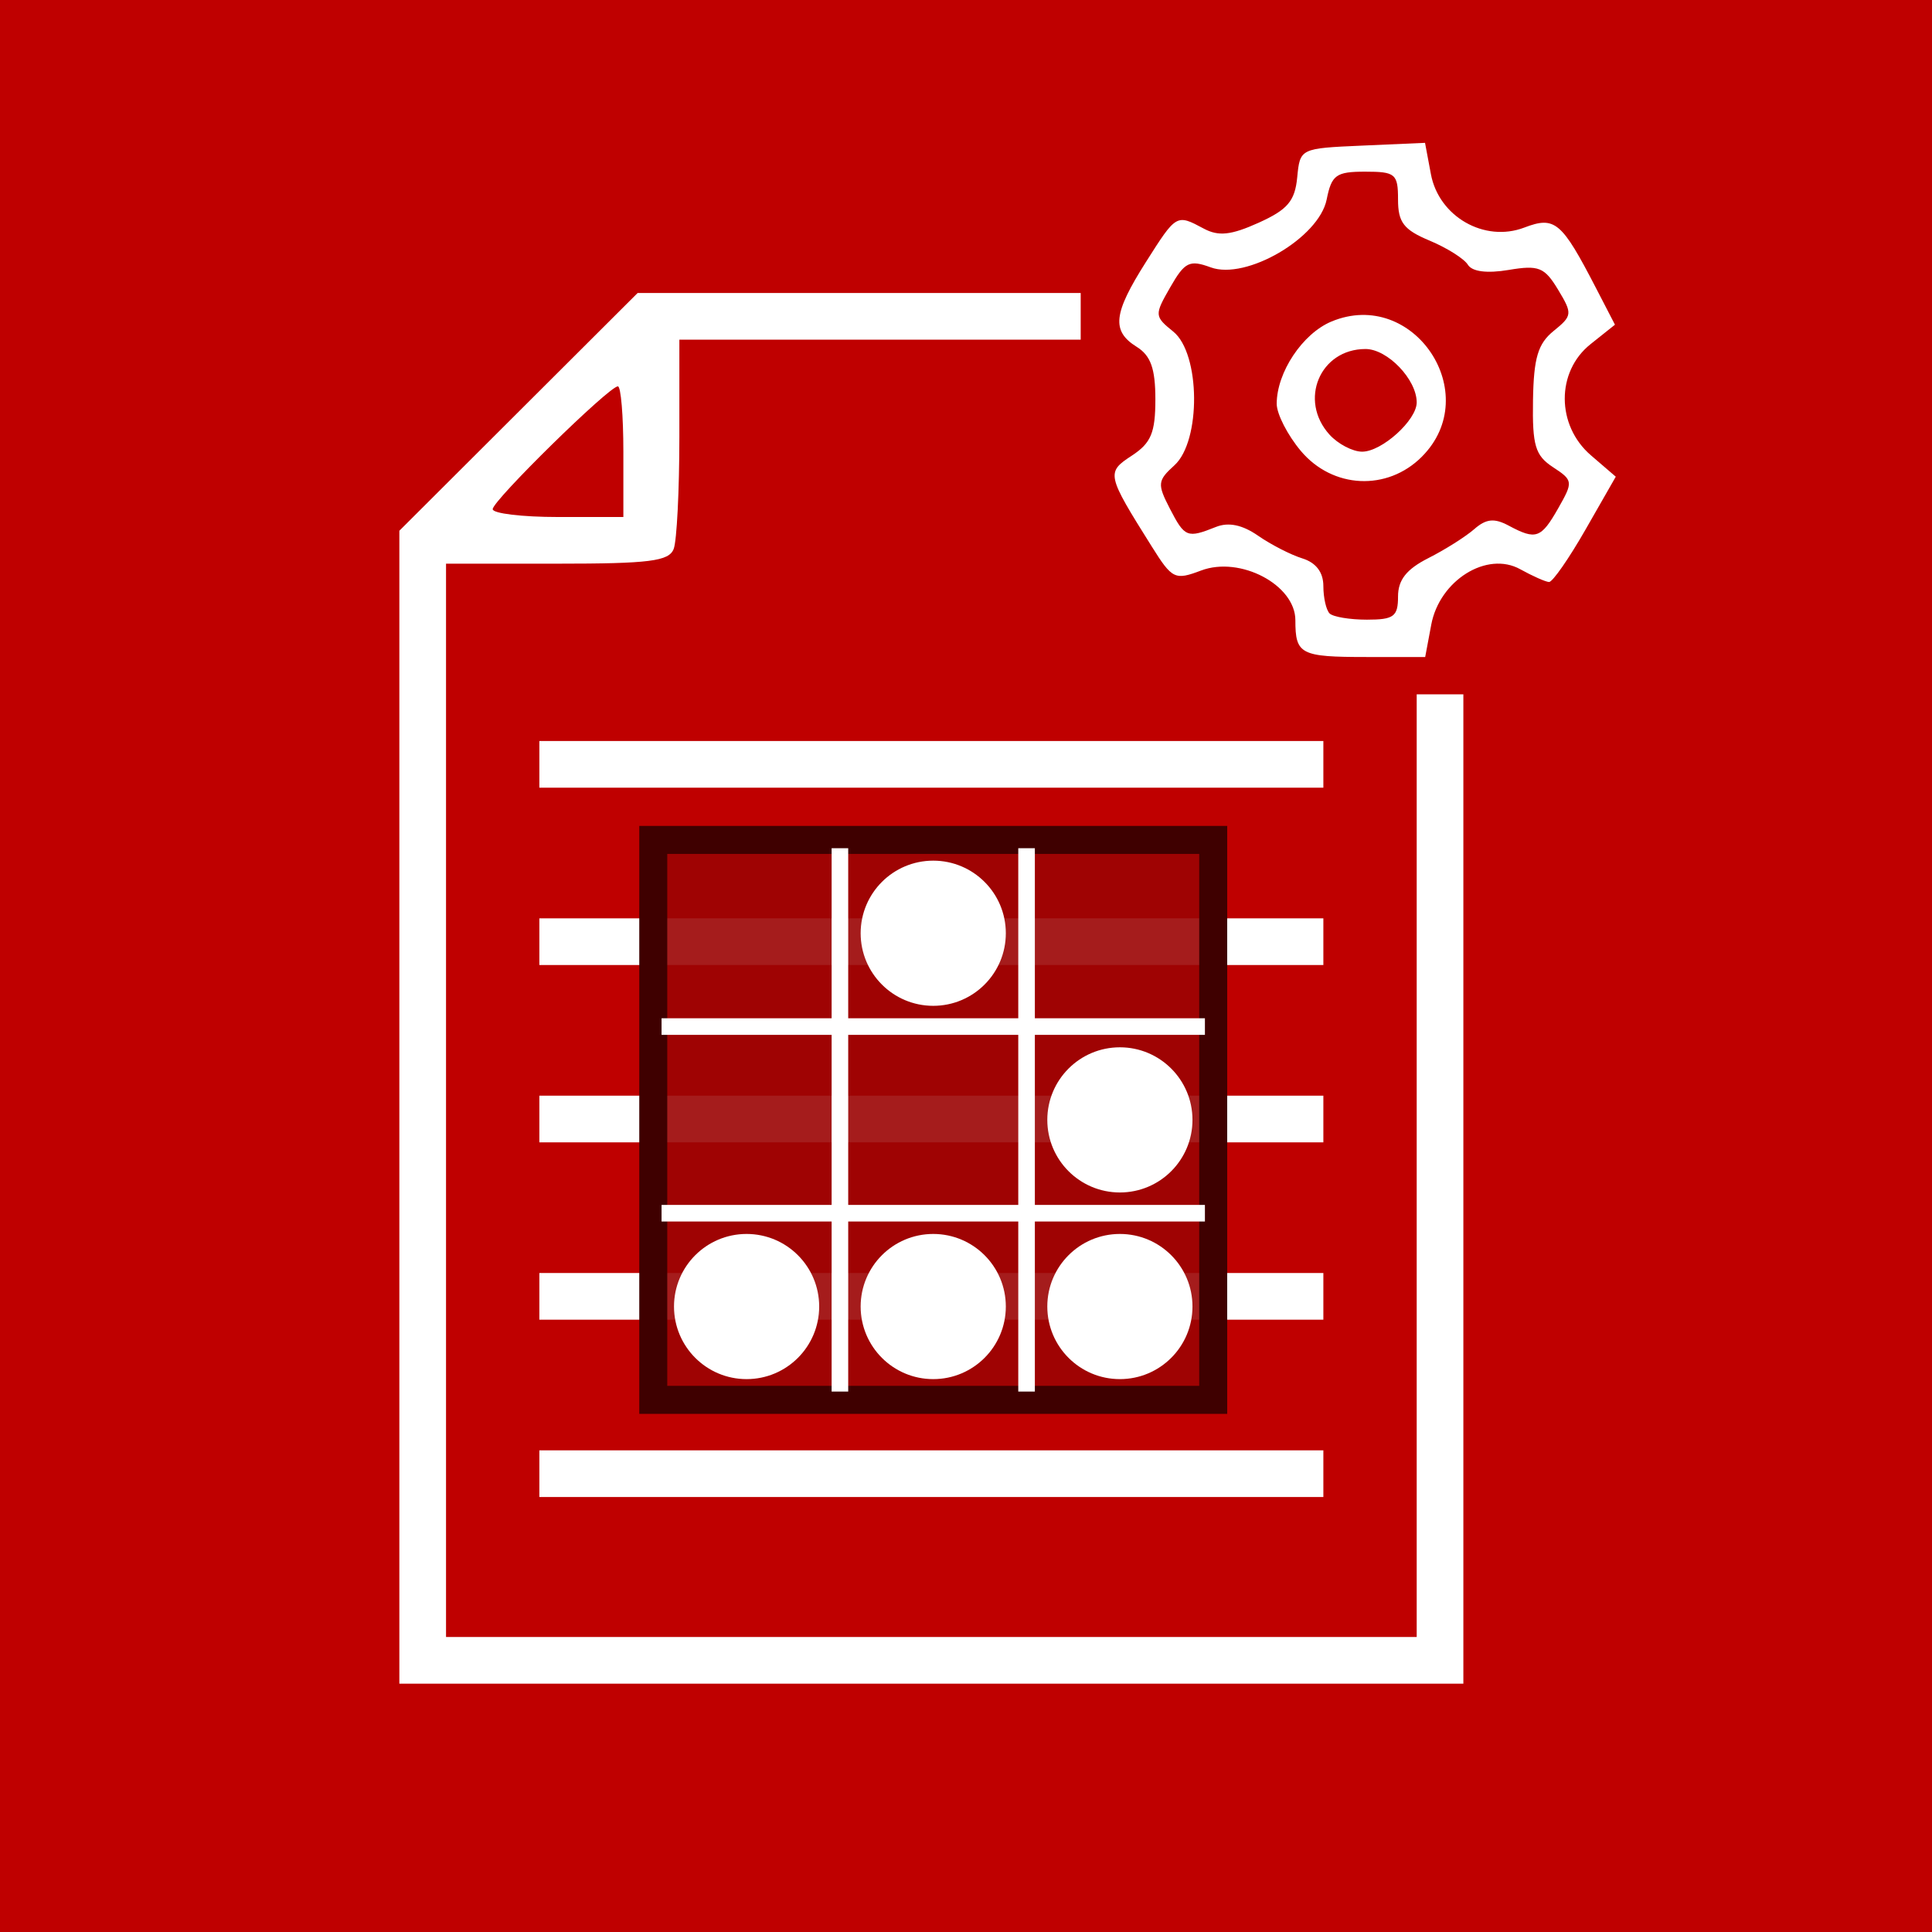
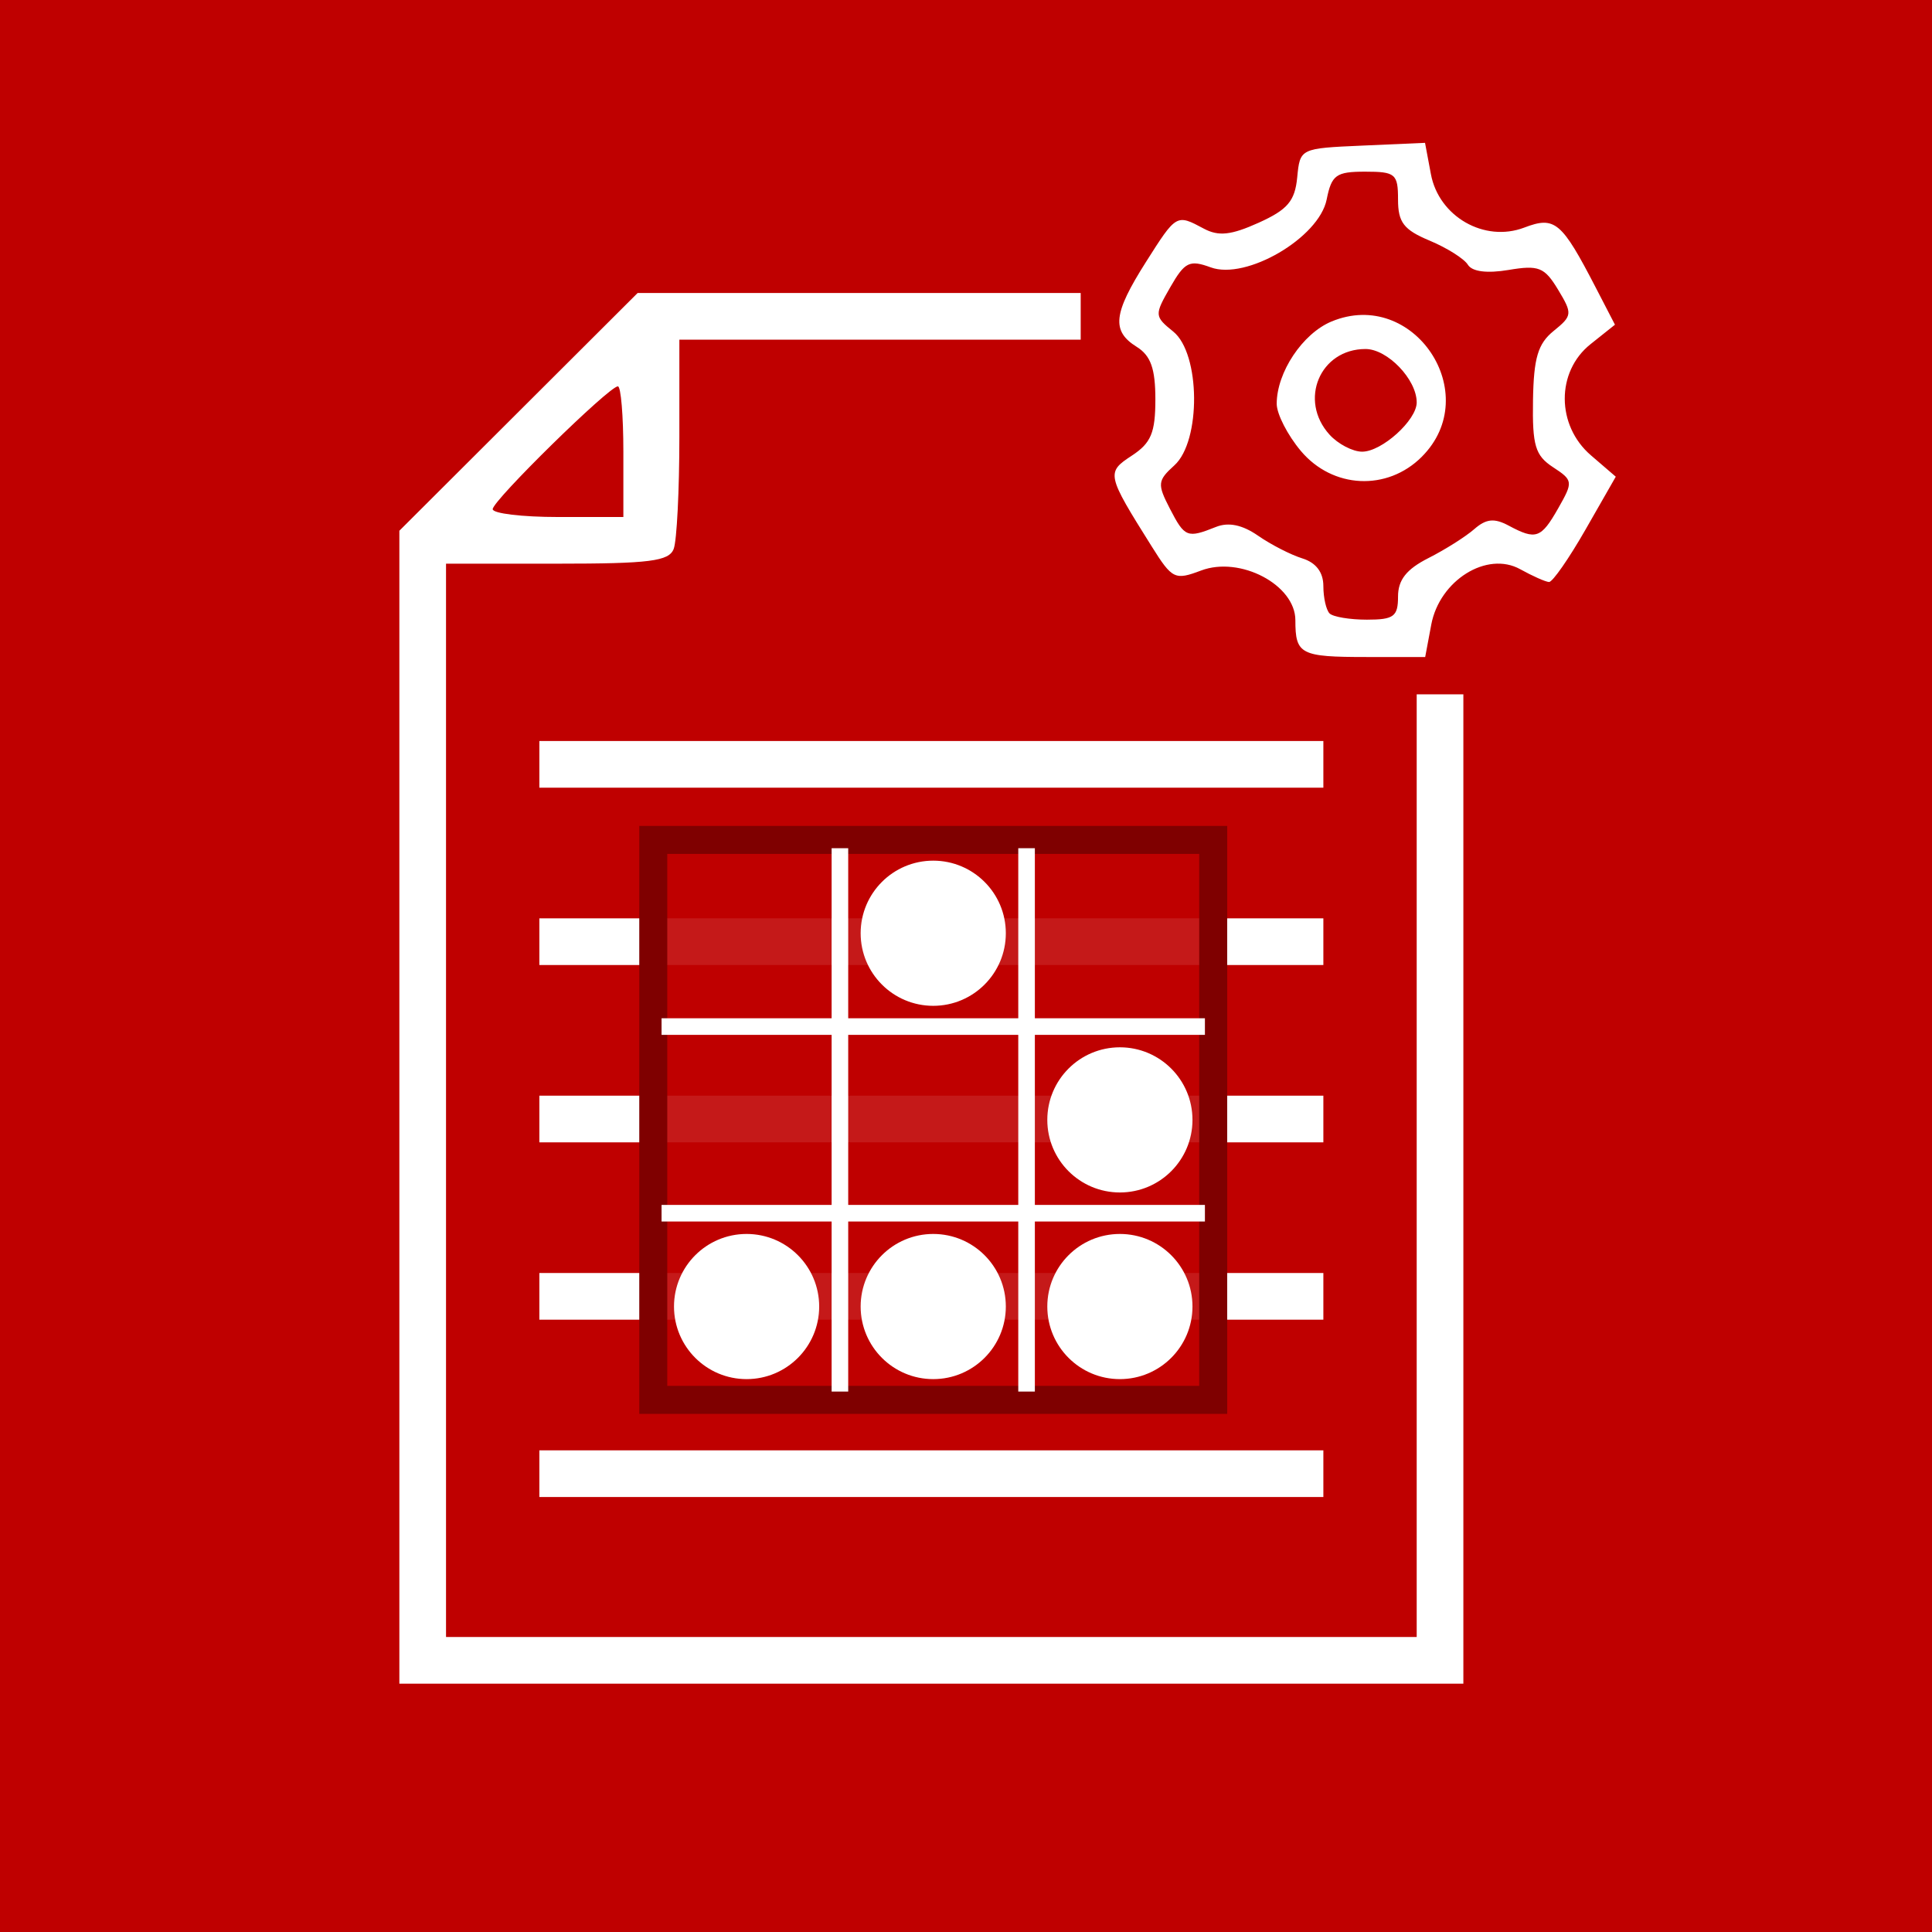
<svg xmlns="http://www.w3.org/2000/svg" lang="en-GB" viewBox="0 0 207 207">
  <defs>
    <style type="text/css">

    rect {
      width: 207px;
      height: 207px;
      fill: rgb(191, 0, 0);
    }

    path {
      fill: rgb(255, 255, 255);
      stroke-width: 1;
      transform: translateX(14px);
    }

    text {
      fill: rgb(255, 255, 255);
      stroke: rgb(63, 0, 0);
      stroke-width: 4px;
      font-size: 72px;
      font-family: courier;
      font-weight: 700;
    }

    #glider rect {
      width: 540px;
      height: 540px;
-       fill: rgb(155, 4, 4, 0.9);
-       stroke: rgb(63, 0, 0);
+       fill: rgb(191, 0, 0, 0.9);
+       stroke: rgb(127, 0, 0);
      stroke-width: 27px;
    }

    #glider line {
      stroke: rgb(255, 255, 255);
      stroke-width: 16px;
    }

    #glider circle {
      fill: rgb(255, 255, 255);
    }
 
    #hacker {
      transform: scale(0.1111);
    }

    </style>
    <g id="glider">
      <rect x="0" y="0" />
      <line x1="180" y1="8" x2="180" y2="532" />
      <line x1="360" y1="8" x2="360" y2="532" />
      <line x1="8" y1="180" x2="532" y2="180" />
      <line x1="8" y1="360" x2="532" y2="360" />
      <circle cx="270" cy="90" r="70" />
      <circle cx="450" cy="270" r="70" />
      <circle cx="90" cy="450" r="70" />
      <circle cx="270" cy="450" r="70" />
      <circle cx="450" cy="450" r="70" />
    </g>
  </defs>
  <rect />
  <path d="M 0.789,103.894 Z m 142,23.5 V 74.394 h -2.5 -2.5 v 50.5 50.5 H 85.789 33.789 v -57.5 -57.5 h 11.893 c 9.922,0 11.994,-0.262 12.5,-1.582 0.334,-0.87 0.607,-6.27 0.607,-12 V 36.394 h 21.5 21.5 v -2.5 -2.5 H 78.052 54.316 L 41.552,44.13 28.789,56.865 v 61.764 61.764 H 85.789 142.789 Z M 38.789,54.553 c 0,-0.925 12.47,-13.159 13.413,-13.159 0.323,0 0.587,3.15 0.587,7 v 7 h -7 c -3.85,0 -7,-0.379 -7,-0.841 z M 127.789,157.894 v -2.5 H 85.789 43.789 v 2.5 2.5 h 42 42 z m 0,-19 v -2.5 H 85.789 43.789 v 2.5 2.5 h 42 42 z m 0,-19 v -2.5 H 85.789 43.789 v 2.5 2.5 h 42 42 z m 0,-19 V 98.394 H 85.789 43.789 v 2.5 2.5 h 42 42 z m 0,-19 v -2.5 H 85.789 43.789 v 2.5 2.5 h 42 42 z m 11.559,-14.963 c 0.892,-4.754 5.966,-7.919 9.53,-5.944 1.326,0.735 2.715,1.352 3.088,1.371 0.372,0.019 2.134,-2.511 3.915,-5.624 l 3.238,-5.66 -2.665,-2.292 c -3.717,-3.197 -3.738,-8.957 -0.044,-11.903 l 2.621,-2.09 -2.043,-3.948 c -3.681,-7.113 -4.387,-7.707 -7.677,-6.456 -4.264,1.621 -9.146,-1.172 -9.999,-5.722 l -0.63,-3.358 -6.696,0.294 c -6.695,0.294 -6.696,0.295 -7,3.417 -0.246,2.527 -1.033,3.451 -4.132,4.849 -2.96,1.335 -4.293,1.477 -5.88,0.628 -2.932,-1.569 -2.928,-1.572 -6.206,3.597 -3.498,5.516 -3.699,7.373 -0.978,9.072 1.505,0.94 2,2.332 2,5.626 0,3.573 -0.462,4.679 -2.517,6.026 -2.766,1.812 -2.721,2.014 2.14,9.757 2.184,3.479 2.467,3.616 5.275,2.556 4.189,-1.581 10.102,1.538 10.102,5.328 0,3.659 0.543,3.939 7.621,3.939 h 6.288 z m -10.892,-1.204 c -0.367,-0.367 -0.667,-1.686 -0.667,-2.933 0,-1.476 -0.784,-2.509 -2.25,-2.965 -1.238,-0.384 -3.375,-1.48 -4.75,-2.435 -1.675,-1.163 -3.16,-1.473 -4.5,-0.939 -3.092,1.233 -3.348,1.132 -4.937,-1.941 -1.371,-2.651 -1.334,-3.019 0.474,-4.655 2.874,-2.601 2.796,-11.971 -0.119,-14.332 -2.024,-1.639 -2.033,-1.772 -0.32,-4.756 1.555,-2.71 2.063,-2.959 4.332,-2.125 3.803,1.397 11.603,-3.168 12.424,-7.271 0.527,-2.633 1.009,-2.982 4.121,-2.982 3.246,0 3.525,0.236 3.525,2.987 0,2.447 0.61,3.241 3.378,4.398 1.858,0.776 3.704,1.939 4.103,2.584 0.462,0.747 2.049,0.95 4.372,0.56 3.217,-0.541 3.841,-0.292 5.29,2.106 1.563,2.587 1.54,2.802 -0.473,4.432 -1.681,1.361 -2.135,2.886 -2.209,7.421 -0.079,4.861 0.239,5.925 2.141,7.172 2.157,1.413 2.177,1.565 0.566,4.396 -1.847,3.247 -2.384,3.435 -5.317,1.865 -1.538,-0.823 -2.414,-0.733 -3.684,0.379 -0.917,0.803 -3.129,2.2 -4.917,3.105 -2.347,1.189 -3.25,2.333 -3.25,4.121 0,2.138 -0.454,2.474 -3.333,2.474 -1.833,0 -3.633,-0.3 -4,-0.667 z m 9.879,-16.788 c 6.73,-6.73 -0.877,-18.136 -9.666,-14.495 -3.106,1.287 -5.879,5.449 -5.879,8.824 0,1.085 1.165,3.357 2.589,5.05 3.407,4.049 9.25,4.329 12.957,0.622 z m -9.89,-2.374 c -3.332,-3.681 -1.021,-9.171 3.86,-9.171 2.357,0 5.485,3.263 5.485,5.723 0,1.905 -3.735,5.277 -5.845,5.277 -1.015,0 -2.59,-0.823 -3.5,-1.829 z" />
  <use id="hacker" href="#glider" x="630" y="810" />
</svg>
